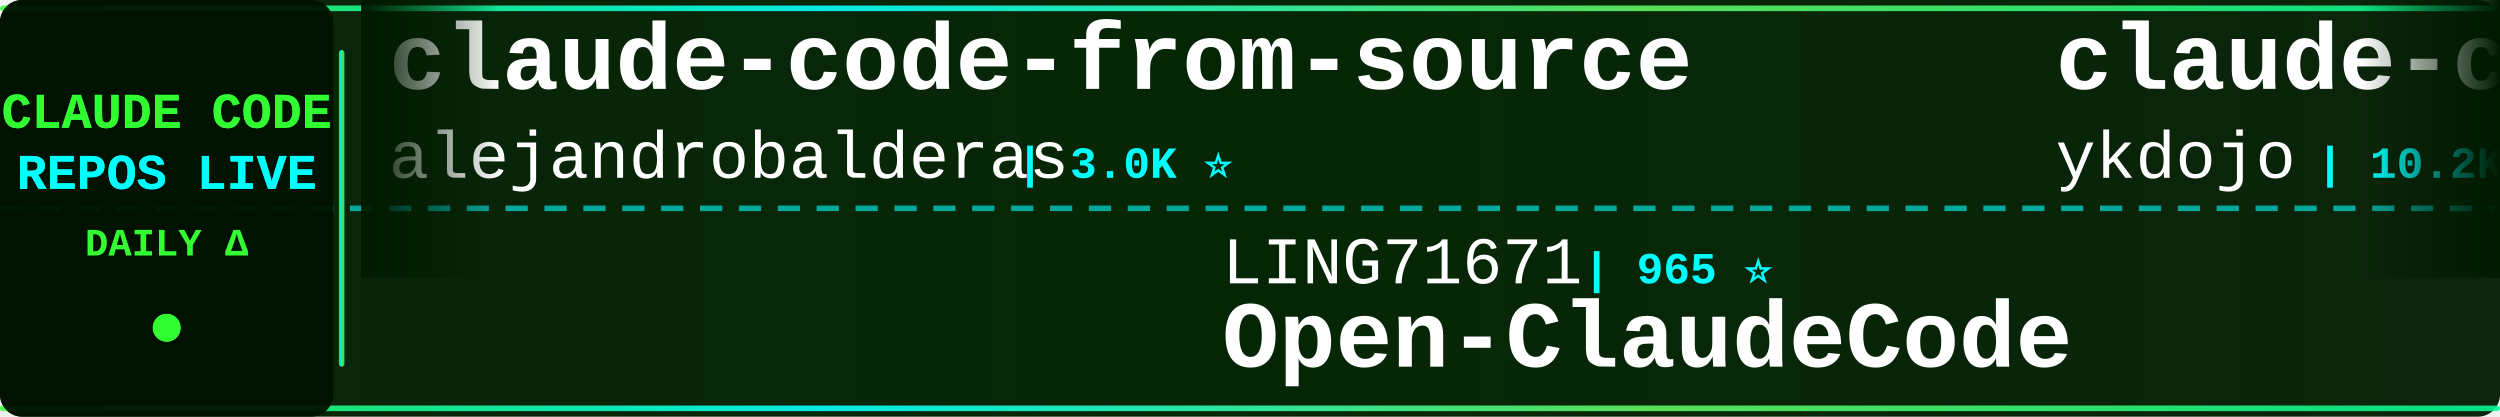
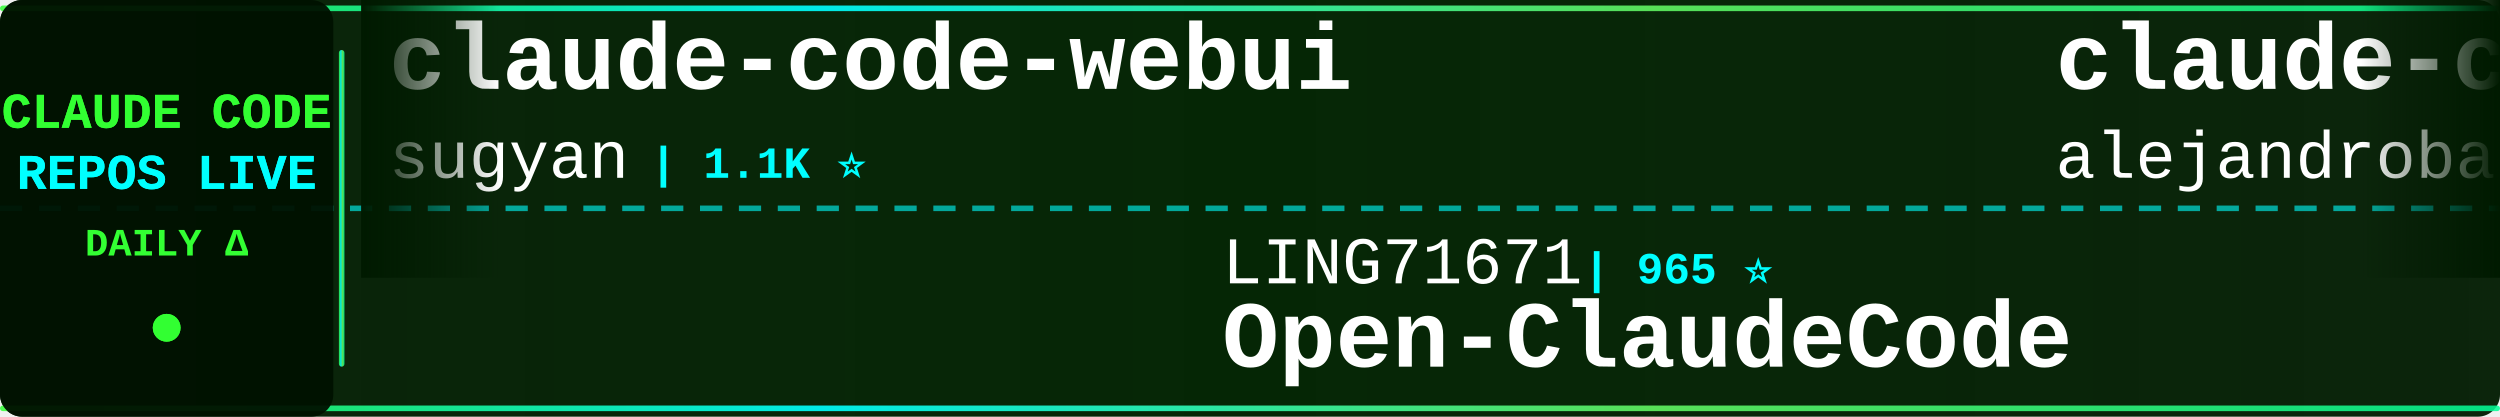
<svg xmlns="http://www.w3.org/2000/svg" width="900" height="150">
  <defs>
    <linearGradient id="tickerBg" x1="0%" y1="0%" x2="100%" y2="0%">
      <stop offset="0%" style="stop-color:#001a00;stop-opacity:0.95" />
      <stop offset="50%" style="stop-color:#002200;stop-opacity:0.98" />
      <stop offset="100%" style="stop-color:#001a00;stop-opacity:0.95" />
    </linearGradient>
    <linearGradient id="borderGrad" x1="0%" y1="0%" x2="100%" y2="0%">
      <stop offset="0%" style="stop-color:#33ff33;stop-opacity:0.85">
        <animate attributeName="stop-opacity" values="0.85;1;0.85" dur="2s" repeatCount="indefinite" />
      </stop>
      <stop offset="33%" style="stop-color:#00ffff;stop-opacity:0.9">
        <animate attributeName="stop-opacity" values="0.9;1;0.9" dur="2.2s" repeatCount="indefinite" />
      </stop>
      <stop offset="66%" style="stop-color:#66ff66;stop-opacity:0.85">
        <animate attributeName="stop-opacity" values="0.85;1;0.85" dur="1.8s" repeatCount="indefinite" />
      </stop>
      <stop offset="100%" style="stop-color:#00ff99;stop-opacity:0.85">
        <animate attributeName="stop-opacity" values="0.85;1;0.85" dur="2s" repeatCount="indefinite" />
      </stop>
    </linearGradient>
    <filter id="textGlow">
      <feGaussianBlur stdDeviation="0.1" result="coloredBlur" />
      <feMerge>
        <feMergeNode in="coloredBlur" />
        <feMergeNode in="SourceGraphic" />
      </feMerge>
    </filter>
    <filter id="metricGlow">
      <feGaussianBlur stdDeviation="0.2" result="coloredBlur" />
      <feMerge>
        <feMergeNode in="coloredBlur" />
        <feMergeNode in="SourceGraphic" />
      </feMerge>
    </filter>
    <linearGradient id="leftFade" x1="0%" y1="0%" x2="100%" y2="0%">
      <stop offset="0%" style="stop-color:#001a00;stop-opacity:1" />
      <stop offset="100%" style="stop-color:#001a00;stop-opacity:0" />
    </linearGradient>
    <linearGradient id="rightFade" x1="0%" y1="0%" x2="100%" y2="0%">
      <stop offset="0%" style="stop-color:#001a00;stop-opacity:0" />
      <stop offset="100%" style="stop-color:#001a00;stop-opacity:1" />
    </linearGradient>
  </defs>
  <rect width="900" height="150" fill="url(#tickerBg)" rx="8" />
  <rect x="0" y="2" width="900" height="2" fill="url(#borderGrad)" rx="1" />
  <rect x="0" y="146" width="900" height="2" fill="url(#borderGrad)" rx="1" />
  <line x1="0" y1="75" x2="900" y2="75" stroke="#00ffff" stroke-width="2" stroke-dasharray="8 6" opacity="0.6" />
  <rect x="0" y="0" width="120" height="150" fill="#001100" opacity="0.95" rx="8" />
  <text x="60" y="46" font-family="'Courier New', monospace" font-size="18" font-weight="bold" fill="#33ff33" text-anchor="middle" filter="url(#textGlow)">
    CLAUDE CODE
  </text>
  <text x="60" y="68" font-family="'Courier New', monospace" font-size="18" font-weight="bold" fill="#00ffff" text-anchor="middle" filter="url(#textGlow)">
    REPOS LIVE
  </text>
  <text x="60" y="92" font-family="'Courier New', monospace" font-size="14" font-weight="bold" fill="#33ff33" text-anchor="middle">
    DAILY Δ
  </text>
  <circle cx="60" cy="118" r="5" fill="#33ff33" filter="url(#metricGlow)">
    <animate attributeName="r" values="4;6;4" dur="1.5s" repeatCount="indefinite" />
    <animate attributeName="opacity" values="0.6;1;0.6" dur="1.5s" repeatCount="indefinite" />
  </circle>
  <rect x="122" y="18" width="2" height="114" fill="url(#borderGrad)" rx="1" />
  <clipPath id="tickerClip">
    <rect x="130" y="0" width="770" height="150" />
  </clipPath>
  <g clip-path="url(#tickerClip)">
    <g id="tickerItems">
      <animateTransform attributeName="transform" attributeType="XML" type="translate" from="0 0" to="-3000 0" dur="54s" repeatCount="indefinite" />
      <g transform="translate(0, 0)">
-         <text x="140" y="32" font-family="'Courier New', monospace" font-size="34" font-weight="bold" fill="#ffffff">claude-code-from-source</text>
-         <text x="140" y="64" font-family="'Courier New', monospace" font-size="24" font-weight="normal" fill="#ffffff" opacity="1.0">alejandrobalderas</text>
-         <text x="366" y="64" font-family="'Courier New', monospace" font-size="16" font-weight="bold" fill="#00ffff"> | 3.0K ⭐</text>
+         <text x="140" y="32" font-family="'Courier New', monospace" font-size="34" font-weight="bold" fill="#ffffff">claude-code-webui</text>
+         <text x="140" y="64" font-family="'Courier New', monospace" font-size="24" font-weight="normal" fill="#ffffff" opacity="1.0">sugyan</text>
+         <text x="234" y="64" font-family="'Courier New', monospace" font-size="16" font-weight="bold" fill="#00ffff"> | 1.1K ⭐</text>
      </g>
      <g transform="translate(300, 0)">
        <text x="140" y="102" font-family="'Courier New', monospace" font-size="24" font-weight="normal" fill="#ffffff" opacity="1.0">LING71671</text>
        <text x="270" y="102" font-family="'Courier New', monospace" font-size="16" font-weight="bold" fill="#00ffff"> | 965 ⭐</text>
        <text x="140" y="132" font-family="'Courier New', monospace" font-size="34" font-weight="bold" fill="#ffffff">Open-ClaudeCode</text>
      </g>
      <g transform="translate(600, 0)">
-         <text x="140" y="32" font-family="'Courier New', monospace" font-size="34" font-weight="bold" fill="#ffffff">claude-code-tips</text>
-         <text x="140" y="64" font-family="'Courier New', monospace" font-size="24" font-weight="normal" fill="#ffffff" opacity="1.0">ykdojo</text>
-         <text x="234" y="64" font-family="'Courier New', monospace" font-size="16" font-weight="bold" fill="#00ffff"> | 10.2K ⭐</text>
+         <text x="140" y="32" font-family="'Courier New', monospace" font-size="34" font-weight="bold" fill="#ffffff">claude-code-from-source</text>
+         <text x="140" y="64" font-family="'Courier New', monospace" font-size="24" font-weight="normal" fill="#ffffff" opacity="1.0">alejandrobalderas</text>
+         <text x="366" y="64" font-family="'Courier New', monospace" font-size="16" font-weight="bold" fill="#00ffff"> | 3.0K ⭐ -1</text>
      </g>
      <g transform="translate(900, 0)">
-         <text x="140" y="102" font-family="'Courier New', monospace" font-size="24" font-weight="normal" fill="#ffffff" opacity="1.0">oboard</text>
-         <text x="234" y="102" font-family="'Courier New', monospace" font-size="16" font-weight="bold" fill="#00ffff"> | 3.3K ⭐ +1</text>
-         <text x="140" y="132" font-family="'Courier New', monospace" font-size="34" font-weight="bold" fill="#ffffff">claude-code-rev</text>
+         <text x="140" y="102" font-family="'Courier New', monospace" font-size="24" font-weight="normal" fill="#ffffff" opacity="1.0">RishabhK103</text>
+         <text x="294" y="102" font-family="'Courier New', monospace" font-size="16" font-weight="bold" fill="#00ffff"> | 107 ⭐</text>
+         <text x="140" y="132" font-family="'Courier New', monospace" font-size="34" font-weight="bold" fill="#ffffff">claude-code</text>
      </g>
      <g transform="translate(1200, 0)">
-         <text x="140" y="32" font-family="'Courier New', monospace" font-size="34" font-weight="bold" fill="#ffffff">claude-code-infrastructu...</text>
-         <text x="140" y="64" font-family="'Courier New', monospace" font-size="24" font-weight="normal" fill="#ffffff" opacity="1.0">diet103</text>
-         <text x="246" y="64" font-family="'Courier New', monospace" font-size="16" font-weight="bold" fill="#00ffff"> | 10.0K ⭐ +1</text>
+         <text x="140" y="32" font-family="'Courier New', monospace" font-size="34" font-weight="bold" fill="#ffffff">claude-code</text>
+         <text x="140" y="64" font-family="'Courier New', monospace" font-size="24" font-weight="normal" fill="#ffffff" opacity="1.0">codeaashu</text>
+         <text x="270" y="64" font-family="'Courier New', monospace" font-size="16" font-weight="bold" fill="#00ffff"> | 3.4K ⭐</text>
      </g>
      <g transform="translate(1500, 0)">
-         <text x="140" y="102" font-family="'Courier New', monospace" font-size="24" font-weight="normal" fill="#ffffff" opacity="1.0">darcyegb</text>
-         <text x="258" y="102" font-family="'Courier New', monospace" font-size="16" font-weight="bold" fill="#00ffff"> | 775 ⭐</text>
-         <text x="140" y="132" font-family="'Courier New', monospace" font-size="34" font-weight="bold" fill="#ffffff">ClaudeCodeAgents</text>
+         <text x="140" y="102" font-family="'Courier New', monospace" font-size="24" font-weight="normal" fill="#ffffff" opacity="1.0">Donchitos</text>
+         <text x="270" y="102" font-family="'Courier New', monospace" font-size="16" font-weight="bold" fill="#00ffff"> | 26.4K ⭐ +65</text>
+         <text x="140" y="132" font-family="'Courier New', monospace" font-size="34" font-weight="bold" fill="#ffffff">Claude-Code-Game-Studios</text>
      </g>
      <g transform="translate(1800, 0)">
-         <text x="140" y="32" font-family="'Courier New', monospace" font-size="34" font-weight="bold" fill="#ffffff">claude-code-base-action</text>
-         <text x="140" y="64" font-family="'Courier New', monospace" font-size="24" font-weight="normal" fill="#ffffff" opacity="1.0">anthropics</text>
-         <text x="282" y="64" font-family="'Courier New', monospace" font-size="16" font-weight="bold" fill="#00ffff"> | 1.0K ⭐</text>
+         <text x="140" y="32" font-family="'Courier New', monospace" font-size="34" font-weight="bold" fill="#ffffff">claude-code</text>
+         <text x="140" y="64" font-family="'Courier New', monospace" font-size="24" font-weight="normal" fill="#ffffff" opacity="1.0">claude-code-best</text>
+         <text x="354" y="64" font-family="'Courier New', monospace" font-size="16" font-weight="bold" fill="#00ffff"> | 22.9K ⭐ +8</text>
      </g>
      <g transform="translate(2100, 0)">
-         <text x="140" y="102" font-family="'Courier New', monospace" font-size="24" font-weight="normal" fill="#ffffff" opacity="1.0">ding113</text>
-         <text x="246" y="102" font-family="'Courier New', monospace" font-size="16" font-weight="bold" fill="#00ffff"> | 3.4K ⭐</text>
-         <text x="140" y="132" font-family="'Courier New', monospace" font-size="34" font-weight="bold" fill="#ffffff">claude-code-hub</text>
+         <text x="140" y="102" font-family="'Courier New', monospace" font-size="24" font-weight="normal" fill="#ffffff" opacity="1.0">ChinaSiro</text>
+         <text x="270" y="102" font-family="'Courier New', monospace" font-size="16" font-weight="bold" fill="#00ffff"> | 9.7K ⭐</text>
+         <text x="140" y="132" font-family="'Courier New', monospace" font-size="34" font-weight="bold" fill="#ffffff">claude-code-sourcemap</text>
      </g>
      <g transform="translate(2400, 0)">
-         <text x="140" y="32" font-family="'Courier New', monospace" font-size="34" font-weight="bold" fill="#ffffff">claude-code-router</text>
-         <text x="140" y="64" font-family="'Courier New', monospace" font-size="24" font-weight="normal" fill="#ffffff" opacity="1.0">musistudio</text>
-         <text x="282" y="64" font-family="'Courier New', monospace" font-size="16" font-weight="bold" fill="#00ffff"> | 37.7K ⭐ +4</text>
+         <text x="140" y="32" font-family="'Courier New', monospace" font-size="34" font-weight="bold" fill="#ffffff">claude-code-workflows</text>
+         <text x="140" y="64" font-family="'Courier New', monospace" font-size="24" font-weight="normal" fill="#ffffff" opacity="1.0">OneRedOak</text>
+         <text x="270" y="64" font-family="'Courier New', monospace" font-size="16" font-weight="bold" fill="#00ffff"> | 3.9K ⭐ -1</text>
      </g>
      <g transform="translate(2700, 0)">
-         <text x="140" y="102" font-family="'Courier New', monospace" font-size="24" font-weight="normal" fill="#ffffff" opacity="1.0">Windy3f3f3f3f</text>
-         <text x="318" y="102" font-family="'Courier New', monospace" font-size="16" font-weight="bold" fill="#00ffff"> | 2.8K ⭐</text>
-         <text x="140" y="132" font-family="'Courier New', monospace" font-size="34" font-weight="bold" fill="#ffffff">claude-code-from-scratch</text>
+         <text x="140" y="102" font-family="'Courier New', monospace" font-size="24" font-weight="normal" fill="#ffffff" opacity="1.0">mehmoodosman</text>
+         <text x="306" y="102" font-family="'Courier New', monospace" font-size="16" font-weight="bold" fill="#00ffff"> | 173 ⭐</text>
+         <text x="140" y="132" font-family="'Courier New', monospace" font-size="34" font-weight="bold" fill="#ffffff">claude-code</text>
      </g>
      <g transform="translate(3000, 0)">
-         <text x="140" y="32" font-family="'Courier New', monospace" font-size="34" font-weight="bold" fill="#ffffff">claude-code-from-source</text>
-         <text x="140" y="64" font-family="'Courier New', monospace" font-size="24" font-weight="normal" fill="#ffffff" opacity="1.0">alejandrobalderas</text>
-         <text x="366" y="64" font-family="'Courier New', monospace" font-size="16" font-weight="bold" fill="#00ffff"> | 3.0K ⭐</text>
+         <text x="140" y="32" font-family="'Courier New', monospace" font-size="34" font-weight="bold" fill="#ffffff">claude-code-webui</text>
+         <text x="140" y="64" font-family="'Courier New', monospace" font-size="24" font-weight="normal" fill="#ffffff" opacity="1.0">sugyan</text>
+         <text x="234" y="64" font-family="'Courier New', monospace" font-size="16" font-weight="bold" fill="#00ffff"> | 1.1K ⭐</text>
      </g>
      <g transform="translate(3300, 0)">
        <text x="140" y="102" font-family="'Courier New', monospace" font-size="24" font-weight="normal" fill="#ffffff" opacity="1.0">LING71671</text>
        <text x="270" y="102" font-family="'Courier New', monospace" font-size="16" font-weight="bold" fill="#00ffff"> | 965 ⭐</text>
        <text x="140" y="132" font-family="'Courier New', monospace" font-size="34" font-weight="bold" fill="#ffffff">Open-ClaudeCode</text>
      </g>
      <g transform="translate(3600, 0)">
-         <text x="140" y="32" font-family="'Courier New', monospace" font-size="34" font-weight="bold" fill="#ffffff">claude-code-tips</text>
-         <text x="140" y="64" font-family="'Courier New', monospace" font-size="24" font-weight="normal" fill="#ffffff" opacity="1.0">ykdojo</text>
-         <text x="234" y="64" font-family="'Courier New', monospace" font-size="16" font-weight="bold" fill="#00ffff"> | 10.2K ⭐</text>
+         <text x="140" y="32" font-family="'Courier New', monospace" font-size="34" font-weight="bold" fill="#ffffff">claude-code-from-source</text>
+         <text x="140" y="64" font-family="'Courier New', monospace" font-size="24" font-weight="normal" fill="#ffffff" opacity="1.0">alejandrobalderas</text>
+         <text x="366" y="64" font-family="'Courier New', monospace" font-size="16" font-weight="bold" fill="#00ffff"> | 3.0K ⭐ -1</text>
      </g>
      <g transform="translate(3900, 0)">
-         <text x="140" y="102" font-family="'Courier New', monospace" font-size="24" font-weight="normal" fill="#ffffff" opacity="1.0">oboard</text>
-         <text x="234" y="102" font-family="'Courier New', monospace" font-size="16" font-weight="bold" fill="#00ffff"> | 3.3K ⭐ +1</text>
-         <text x="140" y="132" font-family="'Courier New', monospace" font-size="34" font-weight="bold" fill="#ffffff">claude-code-rev</text>
+         <text x="140" y="102" font-family="'Courier New', monospace" font-size="24" font-weight="normal" fill="#ffffff" opacity="1.0">RishabhK103</text>
+         <text x="294" y="102" font-family="'Courier New', monospace" font-size="16" font-weight="bold" fill="#00ffff"> | 107 ⭐</text>
+         <text x="140" y="132" font-family="'Courier New', monospace" font-size="34" font-weight="bold" fill="#ffffff">claude-code</text>
      </g>
    </g>
  </g>
  <rect x="130" y="0" width="50" height="100" fill="url(#leftFade)" />
  <rect x="850" y="0" width="50" height="100" fill="url(#rightFade)" />
</svg>
